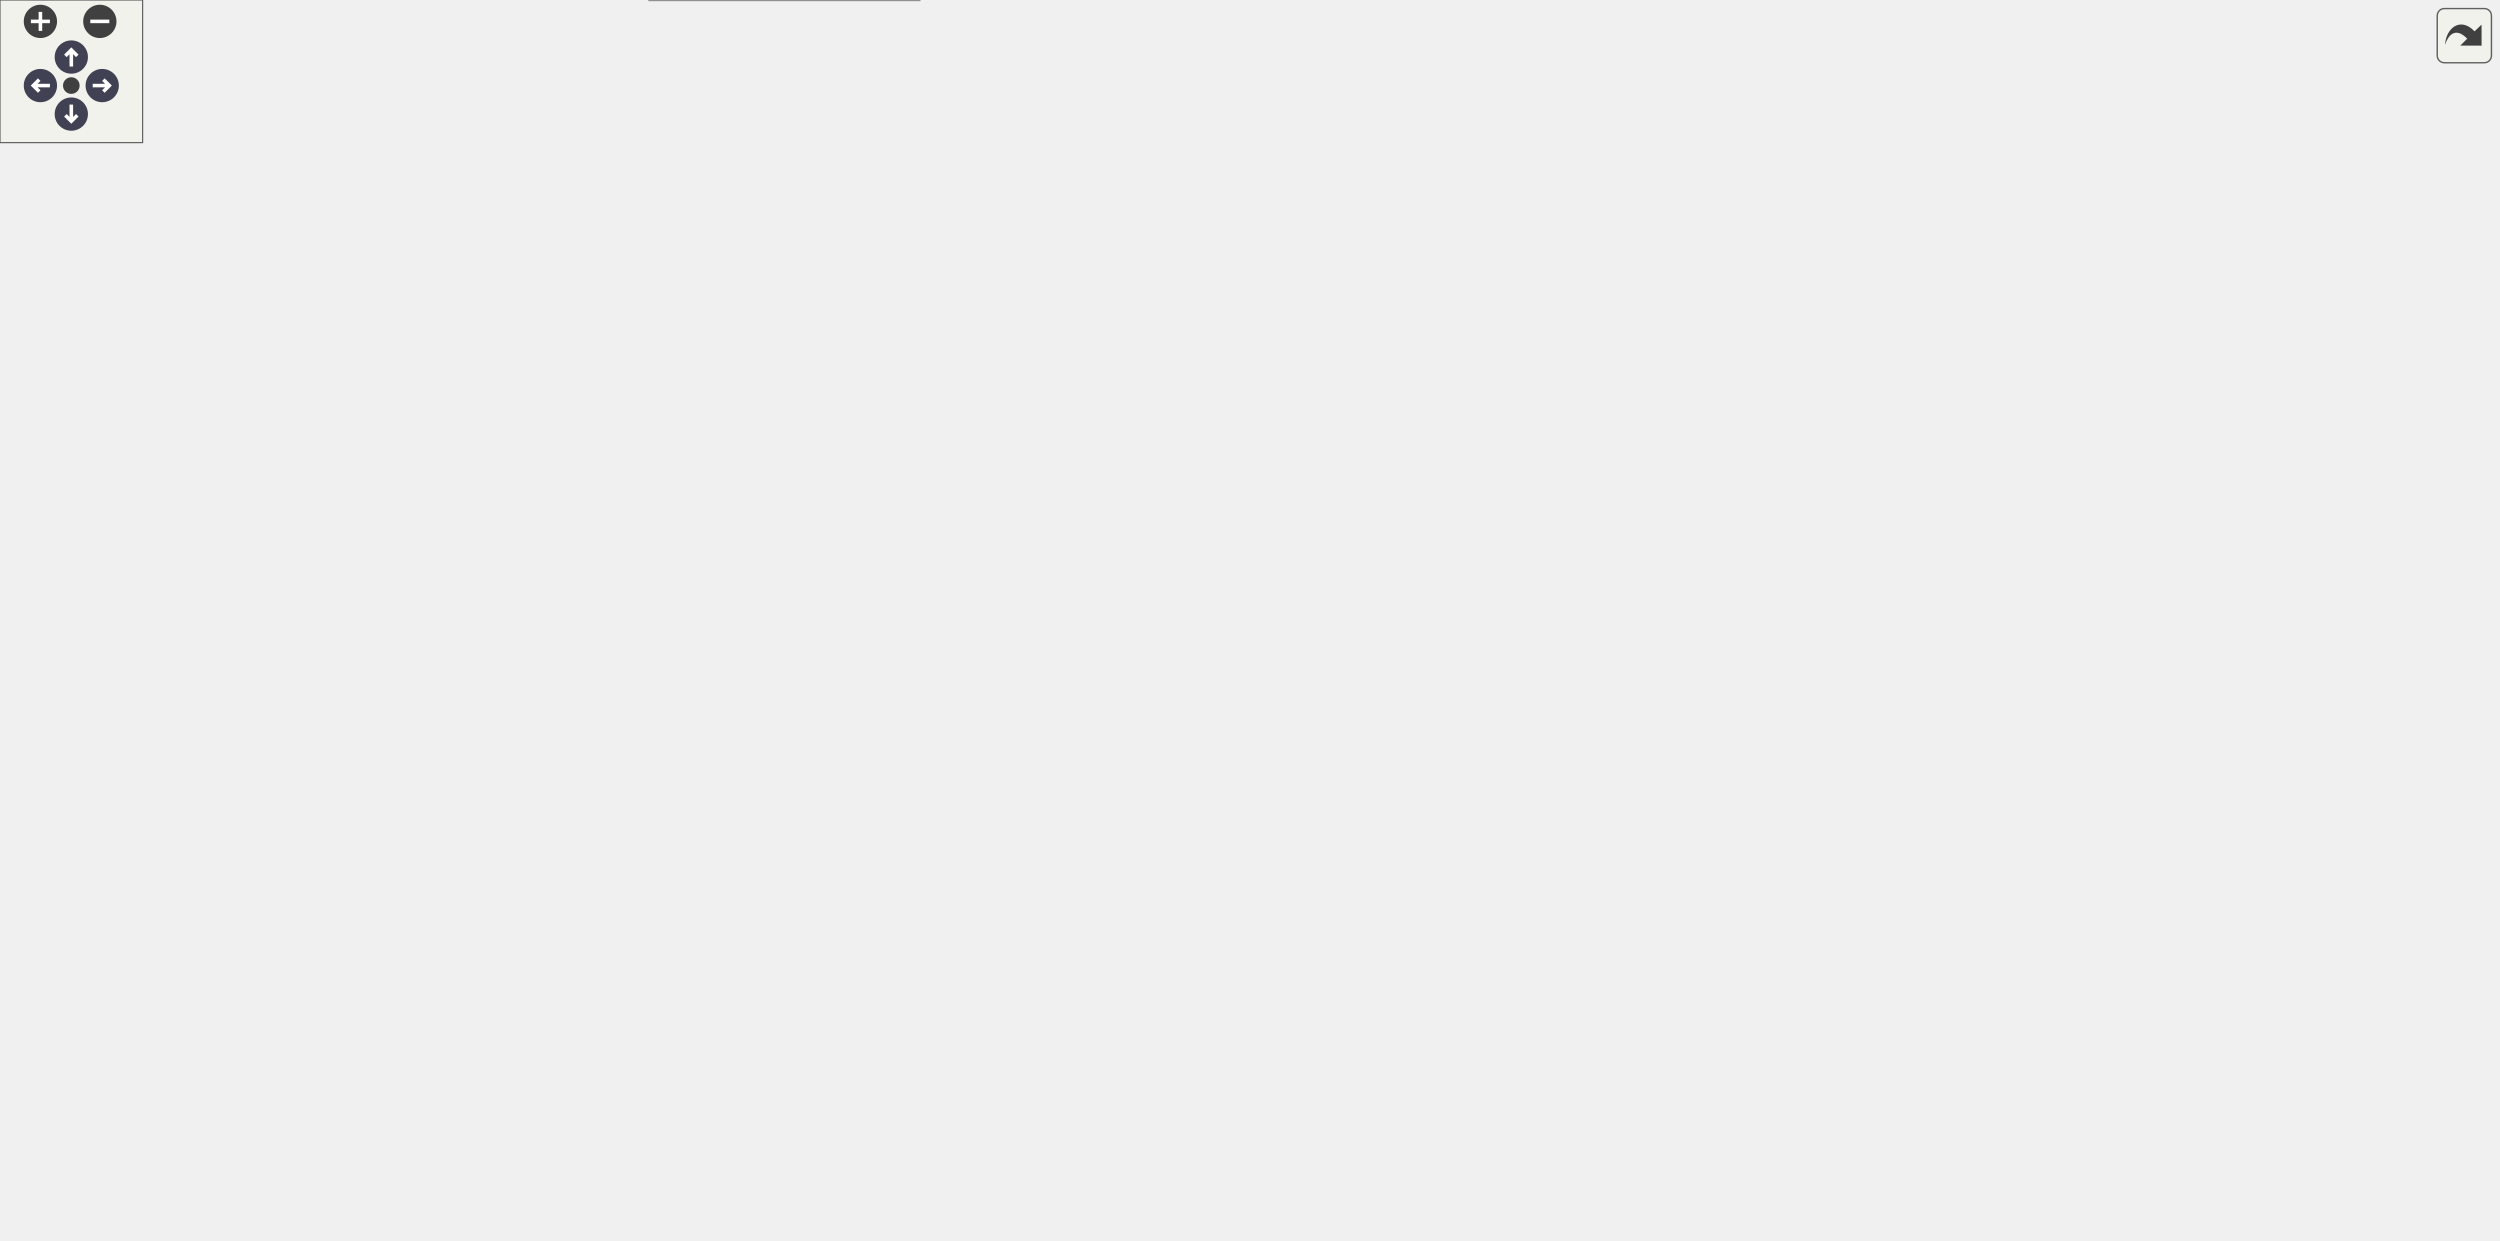
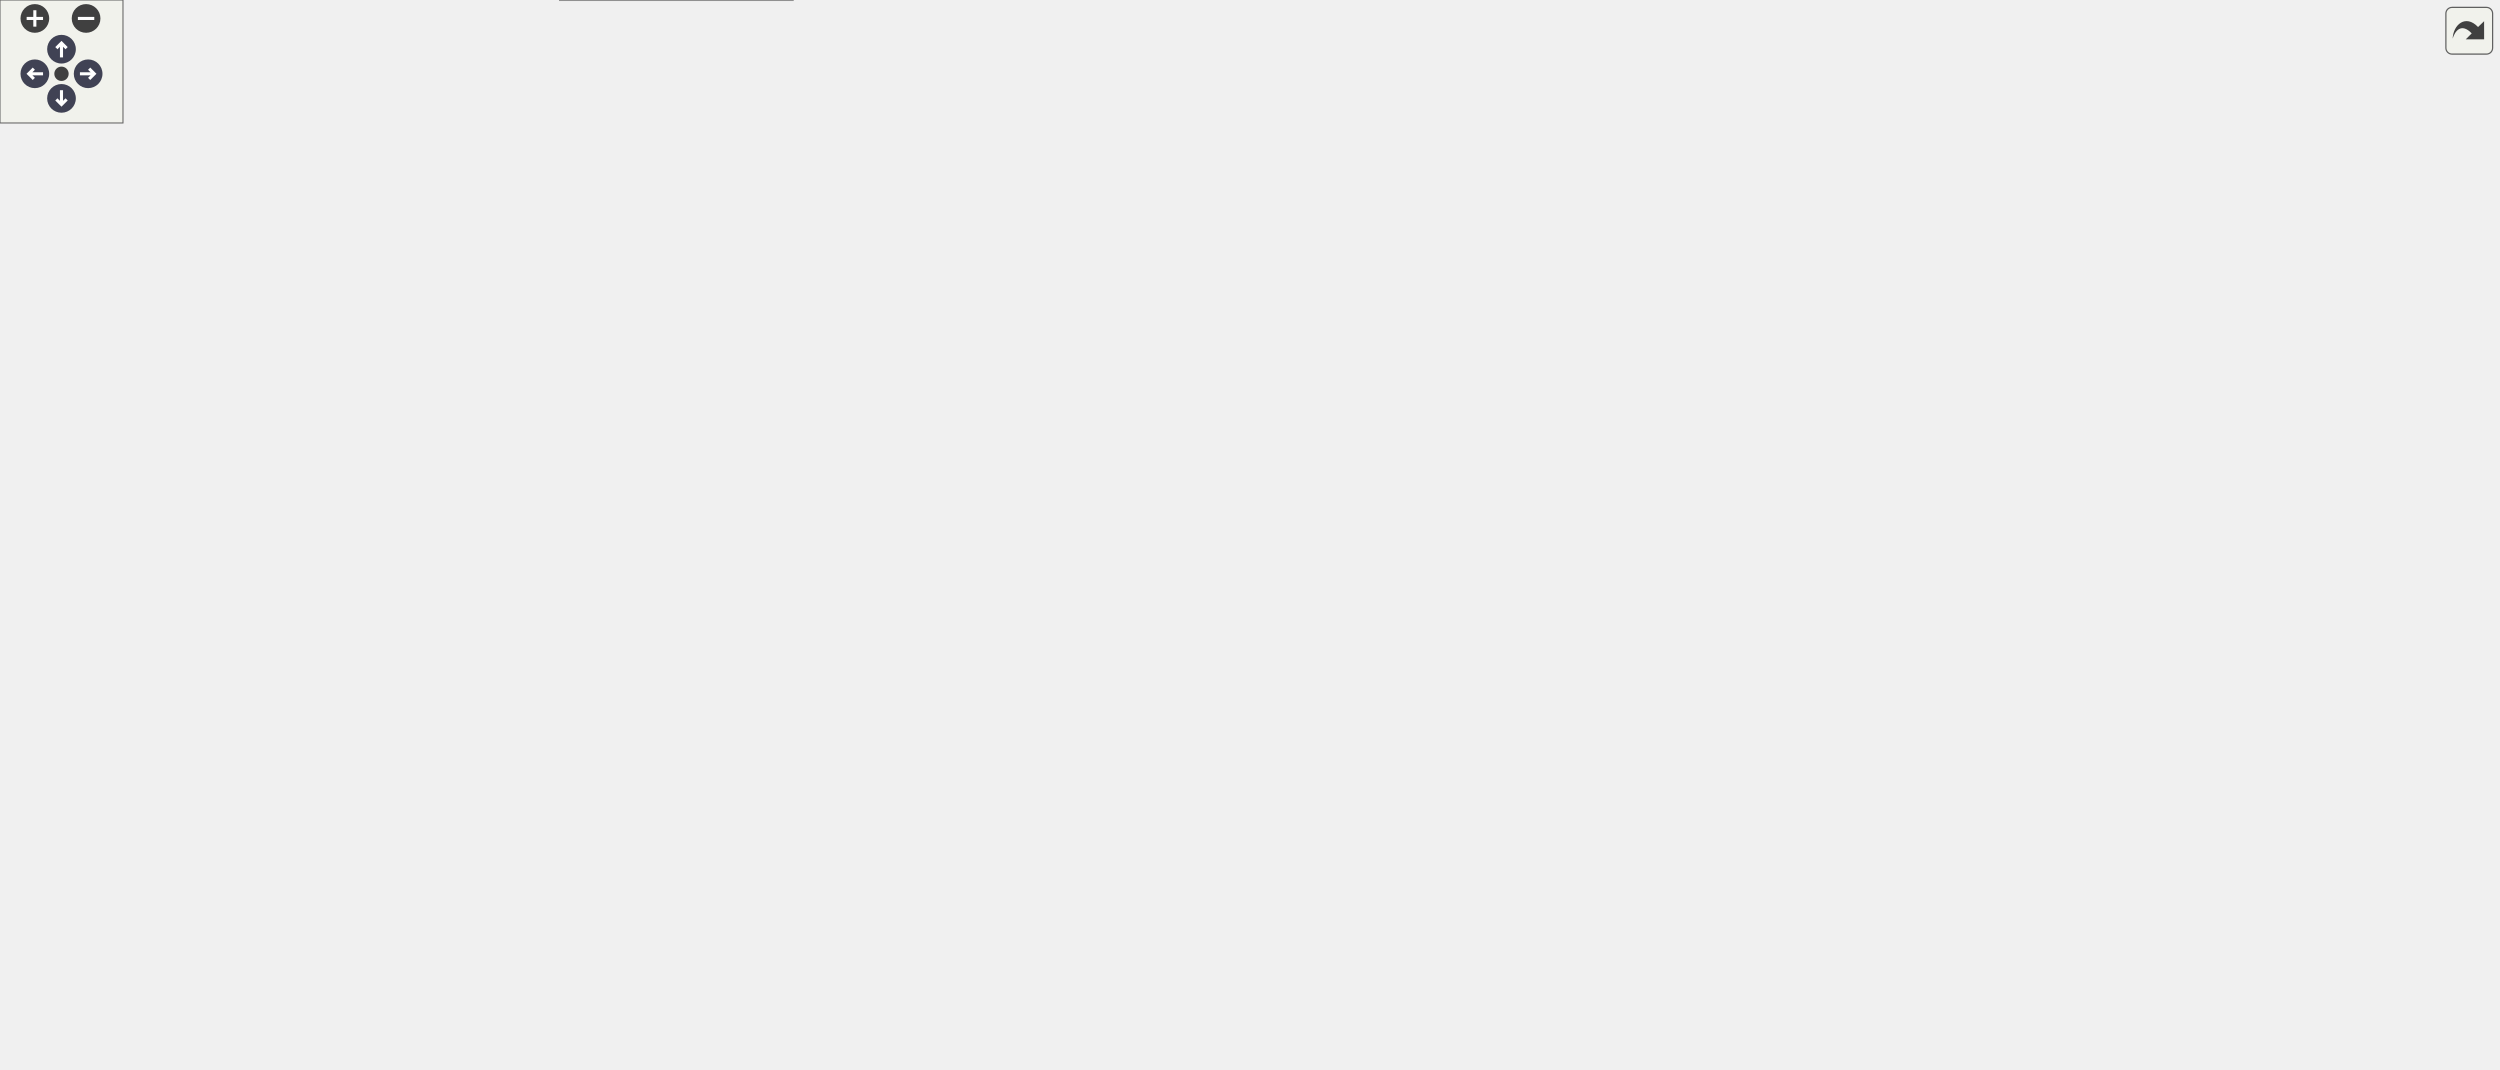
<svg xmlns="http://www.w3.org/2000/svg" xmlns:xlink="http://www.w3.org/1999/xlink" id="main" version="1.1" xml:space="preserve">
  <style type="text/css">
.node, .edge {opacity: 0.7;}
.node.selected, .edge.selected {opacity: 1;}
.edge:hover path { stroke: red; }
.edge:hover polygon { stroke: red; fill: red; }
</style>
  <defs>
    <circle id="rim" cx="0" cy="0" r="7" />
    <circle id="rim2" cx="0" cy="0" r="3.5" />
    <g id="zoomPlus">
      <use xlink:href="#rim" fill="#404040">
        <set attributeName="fill" to="#808080" begin="zoomplus.mouseover" end="zoomplus.mouseout" />
      </use>
      <path d="M-4,0h8M0,-4v8" fill="none" stroke="white" stroke-width="1.5" pointer-events="none" />
    </g>
    <g id="zoomMin">
      <use xlink:href="#rim" fill="#404040">
        <set attributeName="fill" to="#808080" begin="zoomminus.mouseover" end="zoomminus.mouseout" />
      </use>
      <path d="M-4,0h8" fill="none" stroke="white" stroke-width="1.5" pointer-events="none" />
    </g>
    <g id="arrowUp" transform="translate(30 24)">
      <use xlink:href="#rim" />
      <path pointer-events="none" fill="none" stroke="white" stroke-width="1.5" d="M0,-3.0v7 M-2.5,-0.5L0,-3.0L2.5,-0.5" />
    </g>
    <g id="arrowRight" transform="rotate(90) translate(36 -43)">
      <use xlink:href="#rim" />
      <path pointer-events="none" fill="none" stroke="white" stroke-width="1.5" d="M0,-3.0v7 M-2.5,-0.5L0,-3.0L2.5,-0.5" />
    </g>
    <g id="arrowDown" transform="rotate(180) translate(-30 -48)">
      <use xlink:href="#rim" />
      <path pointer-events="none" fill="none" stroke="white" stroke-width="1.5" d="M0,-3.0v7 M-2.5,-0.5L0,-3.0L2.5,-0.5" />
    </g>
    <g id="arrowLeft" transform="rotate(270) translate(-36 17)">
      <use xlink:href="#rim" />
      <path pointer-events="none" fill="none" stroke="white" stroke-width="1.5" d="M0,-3.0v7 M-2.5,-0.5L0,-3.0L2.5,-0.5" />
    </g>
    <g id="resetDef">
      <use xlink:href="#rim2" fill="#404040">
        <set attributeName="fill" to="#808080" begin="reset.mouseover" end="reset.mouseout" />
      </use>
    </g>
  </defs>
  <svg id="graph" class="graph">
    <g id="viewport">
      <g id="Node000001" class="node">
        <g id="a_Node000001">
          <a xlink:title=" ">
-             <polygon fill="#999999" stroke="#666666" points="652,-461.25 540,-461.25 540,-442 652,-442 652,-461.25" />
-             <text text-anchor="middle" x="596" y="-447.75" font-family="Helvetica,sans-Serif" font-size="10.00">mimic++/Reporter.hpp</text>
+             <polygon fill="#999999" stroke="#666666" points="706,-461.25 594,-461.25 594,-442 706,-442 706,-461.25" />
+             <text text-anchor="middle" x="650" y="-447.75" font-family="Helvetica,sans-Serif" font-size="10.00">mimic++/Reporter.hpp</text>
          </a>
        </g>
      </g>
      <g id="Node000002" class="node">
        <g id="a_Node000002">
          <a xlink:href="../../d5/d8a/_expectation_8hpp.html" target="_top" xlink:title=" ">
            <polygon fill="white" stroke="#666666" points="287.75,-295.5 162.25,-295.5 162.25,-276.25 287.75,-276.25 287.75,-295.5" />
            <text text-anchor="middle" x="225" y="-282" font-family="Helvetica,sans-Serif" font-size="10.00">mimic++/Expectation.hpp</text>
          </a>
        </g>
      </g>
      <g id="edge1_Node000001_Node000002" class="edge">
        <g id="a_edge1_Node000001_Node000002">
          <a xlink:title=" ">
-             <path fill="none" stroke="#63b8ff" d="M528.39,-446.83C480.5,-441.99 415.82,-430.99 364,-406 305.31,-377.7 251.48,-318.34 232.36,-295.81" />
-             <polygon fill="#63b8ff" stroke="#63b8ff" points="527.78,-450.29 538.06,-447.74 528.43,-443.32 527.78,-450.29" />
+             <path fill="none" stroke="#63b8ff" d="M582.43,-450.4C522.5,-447.84 433.89,-438.2 364,-406 304.82,-378.74 251.29,-318.75 232.31,-295.93" />
+             <polygon fill="#63b8ff" stroke="#63b8ff" points="582.01,-453.88 592.13,-450.75 582.27,-446.89 582.01,-453.88" />
          </a>
        </g>
      </g>
      <g id="Node000006" class="node">
        <g id="a_Node000006">
          <a xlink:href="../../d0/db9/mimic_09_09_8hpp.html" target="_top" xlink:title=" ">
            <polygon fill="white" stroke="#666666" points="386.75,-19.25 273.25,-19.25 273.25,0 386.75,0 386.75,-19.25" />
            <text text-anchor="middle" x="330" y="-5.75" font-family="Helvetica,sans-Serif" font-size="10.00">mimic++/mimic++.hpp</text>
          </a>
        </g>
      </g>
-       <g id="edge26_Node000001_Node000006" class="edge">
-         <g id="a_edge26_Node000001_Node000006">
-           <a xlink:title=" ">
-             <path fill="none" stroke="#63b8ff" d="M579.85,-433.22C573.25,-425.37 566.01,-415.7 561,-406 547.4,-379.69 542,-371.74 542,-342.12 542,-342.12 542,-342.12 542,-119.12 542,-49.35 449.88,-24.42 387.09,-15.53" />
-             <polygon fill="#63b8ff" stroke="#63b8ff" points="577.14,-435.44 586.38,-440.63 582.39,-430.81 577.14,-435.44" />
+       <g id="edge27_Node000001_Node000006" class="edge">
+         <g id="a_edge27_Node000001_Node000006">
+           <a xlink:title=" ">
+             <path fill="none" stroke="#63b8ff" d="M606.93,-437.37C590.53,-430.38 572.93,-420.24 561,-406 541.97,-383.3 542,-371.74 542,-342.12 542,-342.12 542,-342.12 542,-119.12 542,-49.35 449.88,-24.42 387.09,-15.53" />
+             <polygon fill="#63b8ff" stroke="#63b8ff" points="605.47,-440.55 616.06,-440.96 608.03,-434.04 605.47,-440.55" />
          </a>
        </g>
      </g>
      <g id="Node000009" class="node">
        <g id="a_Node000009">
          <a xlink:href="../../d8/de4/_sequence_8hpp.html" target="_top" xlink:title=" ">
            <polygon fill="white" stroke="#666666" points="491.38,-406 372.62,-406 372.62,-386.75 491.38,-386.75 491.38,-406" />
            <text text-anchor="middle" x="432" y="-392.5" font-family="Helvetica,sans-Serif" font-size="10.00">mimic++/Sequence.hpp</text>
          </a>
        </g>
      </g>
      <g id="edge16_Node000001_Node000009" class="edge">
        <g id="a_edge16_Node000001_Node000009">
          <a xlink:title=" ">
-             <path fill="none" stroke="#63b8ff" d="M557.3,-438.06C527.41,-428.35 486.75,-415.15 459.96,-406.45" />
-             <polygon fill="#63b8ff" stroke="#63b8ff" points="556.15,-441.37 566.74,-441.12 558.31,-434.71 556.15,-441.37" />
+             <path fill="none" stroke="#63b8ff" d="M601.94,-438.88C561.93,-429.11 505.79,-415.4 469.16,-406.45" />
+             <polygon fill="#63b8ff" stroke="#63b8ff" points="601,-442.26 611.55,-441.23 602.67,-435.46 601,-442.26" />
          </a>
        </g>
      </g>
      <g id="Node000011" class="node">
        <g id="a_Node000011">
          <a xlink:href="../../d9/d42/_boost_test_8hpp.html" target="_top" xlink:title=" ">
            <polygon fill="white" stroke="#666666" points="730.38,-406 569.62,-406 569.62,-386.75 730.38,-386.75 730.38,-406" />
            <text text-anchor="middle" x="650" y="-392.5" font-family="Helvetica,sans-Serif" font-size="10.00">mimic++/adapters/BoostTest.hpp</text>
          </a>
        </g>
      </g>
      <g id="edge23_Node000001_Node000011" class="edge">
        <g id="a_edge23_Node000001_Node000011">
          <a xlink:title=" ">
-             <path fill="none" stroke="#63b8ff" d="M613.04,-433.82C622.26,-424.73 633.29,-413.85 640.89,-406.36" />
-             <polygon fill="#63b8ff" stroke="#63b8ff" points="610.66,-431.26 605.99,-440.77 615.57,-436.24 610.66,-431.26" />
+             <path fill="none" stroke="#63b8ff" d="M650,-430.38C650,-422.09 650,-412.92 650,-406.36" />
+             <polygon fill="#63b8ff" stroke="#63b8ff" points="646.5,-430.32 650,-440.32 653.5,-430.32 646.5,-430.32" />
          </a>
        </g>
      </g>
      <g id="Node000012" class="node">
        <g id="a_Node000012">
          <a xlink:href="../../d3/d04/_catch2_8hpp.html" target="_top" xlink:title=" ">
            <polygon fill="white" stroke="#666666" points="895.25,-406 748.75,-406 748.75,-386.75 895.25,-386.75 895.25,-406" />
            <text text-anchor="middle" x="822" y="-392.5" font-family="Helvetica,sans-Serif" font-size="10.00">mimic++/adapters/Catch2.hpp</text>
          </a>
        </g>
      </g>
      <g id="edge24_Node000001_Node000012" class="edge">
        <g id="a_edge24_Node000001_Node000012">
          <a xlink:title=" ">
-             <path fill="none" stroke="#63b8ff" d="M645.56,-438.95C687.08,-429.16 745.51,-415.4 783.57,-406.43" />
-             <polygon fill="#63b8ff" stroke="#63b8ff" points="645,-435.48 636.07,-441.18 646.6,-442.3 645,-435.48" />
+             <path fill="none" stroke="#63b8ff" d="M690.17,-438.19C721.56,-428.47 764.46,-415.19 792.68,-406.45" />
+             <polygon fill="#63b8ff" stroke="#63b8ff" points="689.14,-434.84 680.62,-441.14 691.21,-441.53 689.14,-434.84" />
          </a>
        </g>
      </g>
      <g id="Node000013" class="node">
        <g id="a_Node000013">
-           <a xlink:href="../../d5/db1/gtest_8hpp.html" target="_top" xlink:title=" ">
-             <polygon fill="white" stroke="#666666" points="1050.75,-406 913.25,-406 913.25,-386.75 1050.75,-386.75 1050.75,-406" />
-             <text text-anchor="middle" x="982" y="-392.5" font-family="Helvetica,sans-Serif" font-size="10.00">mimic++/adapters/gtest.hpp</text>
+           <a xlink:href="../../dc/d42/_doctest_8hpp.html" target="_top" xlink:title=" ">
+             <polygon fill="white" stroke="#666666" points="1062.75,-406 913.25,-406 913.25,-386.75 1062.75,-386.75 1062.75,-406" />
+             <text text-anchor="middle" x="988" y="-392.5" font-family="Helvetica,sans-Serif" font-size="10.00">mimic++/adapters/Doctest.hpp</text>
          </a>
        </g>
      </g>
      <g id="edge25_Node000001_Node000013" class="edge">
        <g id="a_edge25_Node000001_Node000013">
          <a xlink:title=" ">
-             <path fill="none" stroke="#63b8ff" d="M663.17,-441.36C734.2,-431.56 845.55,-416.2 916.1,-406.47" />
-             <polygon fill="#63b8ff" stroke="#63b8ff" points="663.05,-437.84 653.63,-442.68 664.01,-444.78 663.05,-437.84" />
+             <path fill="none" stroke="#63b8ff" d="M717.47,-440C779.75,-430.18 871.27,-415.76 930.26,-406.47" />
+             <polygon fill="#63b8ff" stroke="#63b8ff" points="717.02,-436.52 707.69,-441.54 718.11,-443.44 717.02,-436.52" />
+           </a>
+         </g>
+       </g>
+       <g id="Node000014" class="node">
+         <g id="a_Node000014">
+           <a xlink:href="../../d5/db1/gtest_8hpp.html" target="_top" xlink:title=" ">
+             <polygon fill="white" stroke="#666666" points="1218.75,-406 1081.25,-406 1081.25,-386.75 1218.75,-386.75 1218.75,-406" />
+             <text text-anchor="middle" x="1150" y="-392.5" font-family="Helvetica,sans-Serif" font-size="10.00">mimic++/adapters/gtest.hpp</text>
+           </a>
+         </g>
+       </g>
+       <g id="edge26_Node000001_Node000014" class="edge">
+         <g id="a_edge26_Node000001_Node000014">
+           <a xlink:title=" ">
+             <path fill="none" stroke="#63b8ff" d="M717.66,-443.57C801.02,-434.86 946.96,-419.52 1072,-406 1074.98,-405.68 1078.02,-405.35 1081.1,-405.01" />
+             <polygon fill="#63b8ff" stroke="#63b8ff" points="717.41,-440.08 707.83,-444.6 718.14,-447.04 717.41,-440.08" />
          </a>
        </g>
      </g>
      <g id="Node000003" class="node">
        <g id="a_Node000003">
          <a xlink:href="../../d2/d4f/_expectation_builder_8hpp.html" target="_top" xlink:title=" ">
            <polygon fill="white" stroke="#666666" points="410.75,-185 255.25,-185 255.25,-165.75 410.75,-165.75 410.75,-185" />
            <text text-anchor="middle" x="333" y="-171.5" font-family="Helvetica,sans-Serif" font-size="10.00">mimic++/ExpectationBuilder.hpp</text>
          </a>
        </g>
      </g>
      <g id="edge2_Node000002_Node000003" class="edge">
        <g id="a_edge2_Node000002_Node000003">
          <a xlink:title=" ">
            <path fill="none" stroke="#63b8ff" d="M241.76,-268.03C264.95,-244.74 305.98,-203.52 324.04,-185.38" />
            <polygon fill="#63b8ff" stroke="#63b8ff" points="239.48,-265.37 234.91,-274.92 244.44,-270.31 239.48,-265.37" />
          </a>
        </g>
      </g>
      <g id="Node000004" class="node">
        <g id="a_Node000004">
          <a xlink:href="../../d5/dc5/_mock_8hpp.html" target="_top" xlink:title=" ">
            <polygon fill="white" stroke="#666666" points="278.62,-129.75 179.38,-129.75 179.38,-110.5 278.62,-110.5 278.62,-129.75" />
            <text text-anchor="middle" x="229" y="-116.25" font-family="Helvetica,sans-Serif" font-size="10.00">mimic++/Mock.hpp</text>
          </a>
        </g>
      </g>
      <g id="edge14_Node000002_Node000004" class="edge">
        <g id="a_edge14_Node000002_Node000004">
          <a xlink:title=" ">
            <path fill="none" stroke="#63b8ff" d="M225.49,-264.72C226.37,-228.86 228.16,-155.35 228.78,-129.97" />
            <polygon fill="#63b8ff" stroke="#63b8ff" points="222,-264.48 225.25,-274.56 229,-264.65 222,-264.48" />
          </a>
        </g>
      </g>
      <g id="edge15_Node000002_Node000006" class="edge">
        <g id="a_edge15_Node000002_Node000006">
          <a xlink:title=" ">
            <path fill="none" stroke="#63b8ff" d="M150.33,-283.15C110.85,-278.71 63.72,-267.42 30,-240.25 5.58,-220.57 0,-207.74 0,-176.38 0,-176.38 0,-176.38 0,-119.12 0,-84.9 14.12,-73.61 43,-55.25 80.18,-31.61 200.33,-19.45 272.86,-14.11" />
            <polygon fill="#63b8ff" stroke="#63b8ff" points="149.98,-286.63 160.27,-284.12 150.66,-279.66 149.98,-286.63" />
          </a>
        </g>
      </g>
      <g id="Node000008" class="node">
        <g id="a_Node000008">
          <a xlink:href="../../d8/de5/_expectation_policies_8hpp.html" target="_top" xlink:title=" ">
            <polygon fill="white" stroke="#666666" points="199,-240.25 39,-240.25 39,-221 199,-221 199,-240.25" />
            <text text-anchor="middle" x="119" y="-226.75" font-family="Helvetica,sans-Serif" font-size="10.00">mimic++/ExpectationPolicies.hpp</text>
          </a>
        </g>
      </g>
      <g id="edge10_Node000002_Node000008" class="edge">
        <g id="a_edge10_Node000002_Node000008">
          <a xlink:title=" ">
            <path fill="none" stroke="#63b8ff" d="M196.87,-270.74C177.91,-261.22 153.47,-248.94 137.07,-240.7" />
            <polygon fill="#63b8ff" stroke="#63b8ff" points="195.16,-273.8 205.67,-275.16 198.3,-267.55 195.16,-273.8" />
          </a>
        </g>
      </g>
      <g id="edge3_Node000003_Node000004" class="edge">
        <g id="a_edge3_Node000003_Node000004">
          <a xlink:title=" ">
            <path fill="none" stroke="#63b8ff" d="M305.14,-160.11C286.58,-150.61 262.74,-138.4 246.73,-130.2" />
            <polygon fill="#63b8ff" stroke="#63b8ff" points="303.51,-163.21 314.01,-164.65 306.7,-156.98 303.51,-163.21" />
          </a>
        </g>
      </g>
      <g id="edge9_Node000003_Node000006" class="edge">
        <g id="a_edge9_Node000003_Node000006">
          <a xlink:title=" ">
            <path fill="none" stroke="#63b8ff" d="M355.67,-158.69C385.33,-136.14 431.09,-93.1 409,-55.25 398.76,-37.7 378.78,-26.51 361.47,-19.72" />
            <polygon fill="#63b8ff" stroke="#63b8ff" points="353.92,-155.63 347.93,-164.37 358.06,-161.28 353.92,-155.63" />
          </a>
        </g>
      </g>
      <g id="Node000005" class="node">
        <g id="a_Node000005">
          <a xlink:href="../../d9/dc3/_interface_mock_8hpp.html" target="_top" xlink:title=" ">
            <polygon fill="white" stroke="#666666" points="203.75,-74.5 66.25,-74.5 66.25,-55.25 203.75,-55.25 203.75,-74.5" />
            <text text-anchor="middle" x="135" y="-61" font-family="Helvetica,sans-Serif" font-size="10.00">mimic++/InterfaceMock.hpp</text>
          </a>
        </g>
      </g>
      <g id="edge4_Node000004_Node000005" class="edge">
        <g id="a_edge4_Node000004_Node000005">
          <a xlink:title=" ">
            <path fill="none" stroke="#63b8ff" d="M203.35,-104.59C186.64,-95.13 165.36,-83.08 151.02,-74.95" />
            <polygon fill="#63b8ff" stroke="#63b8ff" points="201.31,-107.46 211.74,-109.35 204.76,-101.37 201.31,-107.46" />
          </a>
        </g>
      </g>
      <g id="edge8_Node000004_Node000006" class="edge">
        <g id="a_edge8_Node000004_Node000006">
          <a xlink:title=" ">
            <path fill="none" stroke="#63b8ff" d="M232.03,-99.25C234.95,-85.62 240.54,-67.81 251,-55.25 264.91,-38.54 286.78,-26.88 303.98,-19.68" />
            <polygon fill="#63b8ff" stroke="#63b8ff" points="228.63,-98.36 230.3,-108.82 235.52,-99.6 228.63,-98.36" />
          </a>
        </g>
      </g>
      <g id="Node000007" class="node">
        <g id="a_Node000007">
          <a xlink:href="../../d5/d92/_object_watcher_8hpp.html" target="_top" xlink:title=" ">
            <polygon fill="white" stroke="#666666" points="399.88,-74.5 260.12,-74.5 260.12,-55.25 399.88,-55.25 399.88,-74.5" />
            <text text-anchor="middle" x="330" y="-61" font-family="Helvetica,sans-Serif" font-size="10.00">mimic++/ObjectWatcher.hpp</text>
          </a>
        </g>
      </g>
      <g id="edge6_Node000004_Node000007" class="edge">
        <g id="a_edge6_Node000004_Node000007">
          <a xlink:title=" ">
            <path fill="none" stroke="#63b8ff" d="M256.31,-104.73C274.3,-95.24 297.3,-83.11 312.78,-74.95" />
            <polygon fill="#63b8ff" stroke="#63b8ff" points="254.69,-101.63 247.47,-109.39 257.95,-107.82 254.69,-101.63" />
          </a>
        </g>
      </g>
      <g id="edge5_Node000005_Node000006" class="edge">
        <g id="a_edge5_Node000005_Node000006">
          <a xlink:title=" ">
            <path fill="none" stroke="#63b8ff" d="M179.15,-51.82C214.85,-42.07 264.35,-28.55 296.76,-19.7" />
            <polygon fill="#63b8ff" stroke="#63b8ff" points="178.26,-48.43 169.54,-54.44 180.11,-55.19 178.26,-48.43" />
          </a>
        </g>
      </g>
      <g id="edge7_Node000007_Node000006" class="edge">
        <g id="a_edge7_Node000007_Node000006">
          <a xlink:title=" ">
            <path fill="none" stroke="#63b8ff" d="M330,-43.63C330,-35.34 330,-26.17 330,-19.61" />
            <polygon fill="#63b8ff" stroke="#63b8ff" points="326.5,-43.57 330,-53.57 333.5,-43.57 326.5,-43.57" />
          </a>
        </g>
      </g>
      <g id="edge11_Node000008_Node000003" class="edge">
        <g id="a_edge11_Node000008_Node000003">
          <a xlink:title=" ">
            <path fill="none" stroke="#63b8ff" d="M166.43,-217.82C205.69,-208.05 260.64,-194.38 296.52,-185.45" />
            <polygon fill="#63b8ff" stroke="#63b8ff" points="165.63,-214.42 156.77,-220.23 167.32,-221.21 165.63,-214.42" />
          </a>
        </g>
      </g>
      <g id="edge12_Node000008_Node000004" class="edge">
        <g id="a_edge12_Node000008_Node000004">
          <a xlink:title=" ">
            <path fill="none" stroke="#63b8ff" d="M136.08,-212.78C159.69,-189.49 201.48,-148.27 219.87,-130.13" />
            <polygon fill="#63b8ff" stroke="#63b8ff" points="133.74,-210.17 129.08,-219.68 138.66,-215.15 133.74,-210.17" />
          </a>
        </g>
      </g>
      <g id="edge13_Node000008_Node000006" class="edge">
        <g id="a_edge13_Node000008_Node000006">
          <a xlink:title=" ">
            <path fill="none" stroke="#63b8ff" d="M102.65,-212.14C72.93,-178.23 16.68,-102.69 57,-55.25 84.13,-23.32 201.12,-14.19 272.86,-11.61" />
            <polygon fill="#63b8ff" stroke="#63b8ff" points="99.92,-214.34 109.21,-219.42 105.11,-209.65 99.92,-214.34" />
          </a>
        </g>
      </g>
      <g id="edge21_Node000009_Node000003" class="edge">
        <g id="a_edge21_Node000009_Node000003">
          <a xlink:title=" ">
            <path fill="none" stroke="#63b8ff" d="M377.03,-382.36C360.74,-375.68 344.68,-365.67 335,-350.75 300.07,-296.91 321.62,-212.66 330.06,-185.29" />
            <polygon fill="#63b8ff" stroke="#63b8ff" points="375.69,-385.6 386.28,-385.76 378.11,-379.03 375.69,-385.6" />
          </a>
        </g>
      </g>
      <g id="edge22_Node000009_Node000006" class="edge">
        <g id="a_edge22_Node000009_Node000006">
          <a xlink:title=" ">
            <path fill="none" stroke="#63b8ff" d="M455.98,-379.94C466.22,-372.27 477.51,-362.19 485,-350.75 501.23,-325.98 504,-316.49 504,-286.88 504,-286.88 504,-286.88 504,-119.12 504,-60.38 431.72,-32.29 380.33,-19.74" />
            <polygon fill="#63b8ff" stroke="#63b8ff" points="454.04,-377.02 447.89,-385.65 458.07,-382.74 454.04,-377.02" />
          </a>
        </g>
      </g>
      <g id="Node000010" class="node">
        <g id="a_Node000010">
          <a xlink:href="../../d6/d17/_control_policy_8hpp.html" target="_top" xlink:title=" ">
            <polygon fill="white" stroke="#666666" points="476.12,-350.75 343.88,-350.75 343.88,-331.5 476.12,-331.5 476.12,-350.75" />
            <text text-anchor="middle" x="410" y="-337.25" font-family="Helvetica,sans-Serif" font-size="10.00">mimic++/ControlPolicy.hpp</text>
          </a>
        </g>
      </g>
      <g id="edge17_Node000009_Node000010" class="edge">
        <g id="a_edge17_Node000009_Node000010">
          <a xlink:title=" ">
            <path fill="none" stroke="#63b8ff" d="M424,-376C420.48,-367.49 416.52,-357.9 413.71,-351.11" />
            <polygon fill="#63b8ff" stroke="#63b8ff" points="420.74,-377.28 427.79,-385.18 427.21,-374.6 420.74,-377.28" />
          </a>
        </g>
      </g>
      <g id="edge18_Node000010_Node000002" class="edge">
        <g id="a_edge18_Node000010_Node000002">
          <a xlink:title=" ">
            <path fill="none" stroke="#63b8ff" d="M367.68,-327.94C333.84,-318.2 287.15,-304.77 256.54,-295.95" />
            <polygon fill="#63b8ff" stroke="#63b8ff" points="366.58,-331.27 377.16,-330.67 368.52,-324.54 366.58,-331.27" />
          </a>
        </g>
      </g>
      <g id="edge19_Node000010_Node000003" class="edge">
        <g id="a_edge19_Node000010_Node000003">
          <a xlink:title=" ">
            <path fill="none" stroke="#63b8ff" d="M400.96,-320.91C384.27,-285.4 349.2,-210.82 337.16,-185.22" />
            <polygon fill="#63b8ff" stroke="#63b8ff" points="397.79,-322.39 405.22,-329.95 404.13,-319.41 397.79,-322.39" />
          </a>
        </g>
      </g>
      <g id="edge20_Node000010_Node000006" class="edge">
        <g id="a_edge20_Node000010_Node000006">
          <a xlink:title=" ">
            <path fill="none" stroke="#63b8ff" d="M425.94,-322.32C442.49,-301.93 466,-266.78 466,-231.62 466,-231.62 466,-231.62 466,-119.12 466,-65.36 400.25,-33.91 360.18,-19.73" />
            <polygon fill="#63b8ff" stroke="#63b8ff" points="423.29,-320.04 419.48,-329.93 428.62,-324.57 423.29,-320.04" />
          </a>
        </g>
      </g>
    </g>
  </svg>
  <g id="navigator" transform="translate(0 0)" fill="#404254">
    <rect fill="#f2f5e9" fill-opacity="0.5" stroke="#606060" stroke-width=".5" x="0" y="0" width="60" height="60" />
    <use id="zoomplus" xlink:href="#zoomPlus" x="17" y="9" />
    <use id="zoomminus" xlink:href="#zoomMin" x="42" y="9" />
    <use id="reset" xlink:href="#resetDef" x="30" y="36" />
    <use id="arrowup" xlink:href="#arrowUp" x="0" y="0" />
    <use id="arrowright" xlink:href="#arrowRight" x="0" y="0" />
    <use id="arrowdown" xlink:href="#arrowDown" x="0" y="0" />
    <use id="arrowleft" xlink:href="#arrowLeft" x="0" y="0" />
  </g>
  <svg viewBox="0 0 15 15" width="100%" height="30px" preserveAspectRatio="xMaxYMin meet">
    <g id="arrow_out" transform="scale(0.3 0.3)">
      <a xlink:href="_reporter_8hpp__dep__incl_org.svg" target="_base">
        <rect id="button" ry="5" rx="5" y="6" x="6" height="38" width="38" fill="#f2f5e9" fill-opacity="0.5" stroke="#606060" stroke-width="1.0" />
        <path id="arrow" d="M 11.5,31.437 C 11.94,20.098 22.043,11.323 32.159,21.979 L 37.069,17.246 C 37.069,17.246 37.088,32 37.088,32 L 22.16,31.978 C 22.16,31.978 26.998,27.14 26.998,27.14 C 18.529,18.264 13.292,25.23 11.5,31.437 z" style="fill:#404040;" />
      </a>
    </g>
  </svg>
  <style type="text/css">

[data-mouse-over-selected='false'] { opacity: 0.7; }
[data-mouse-over-selected='true']  { opacity: 1.0; }

</style>
</svg>
